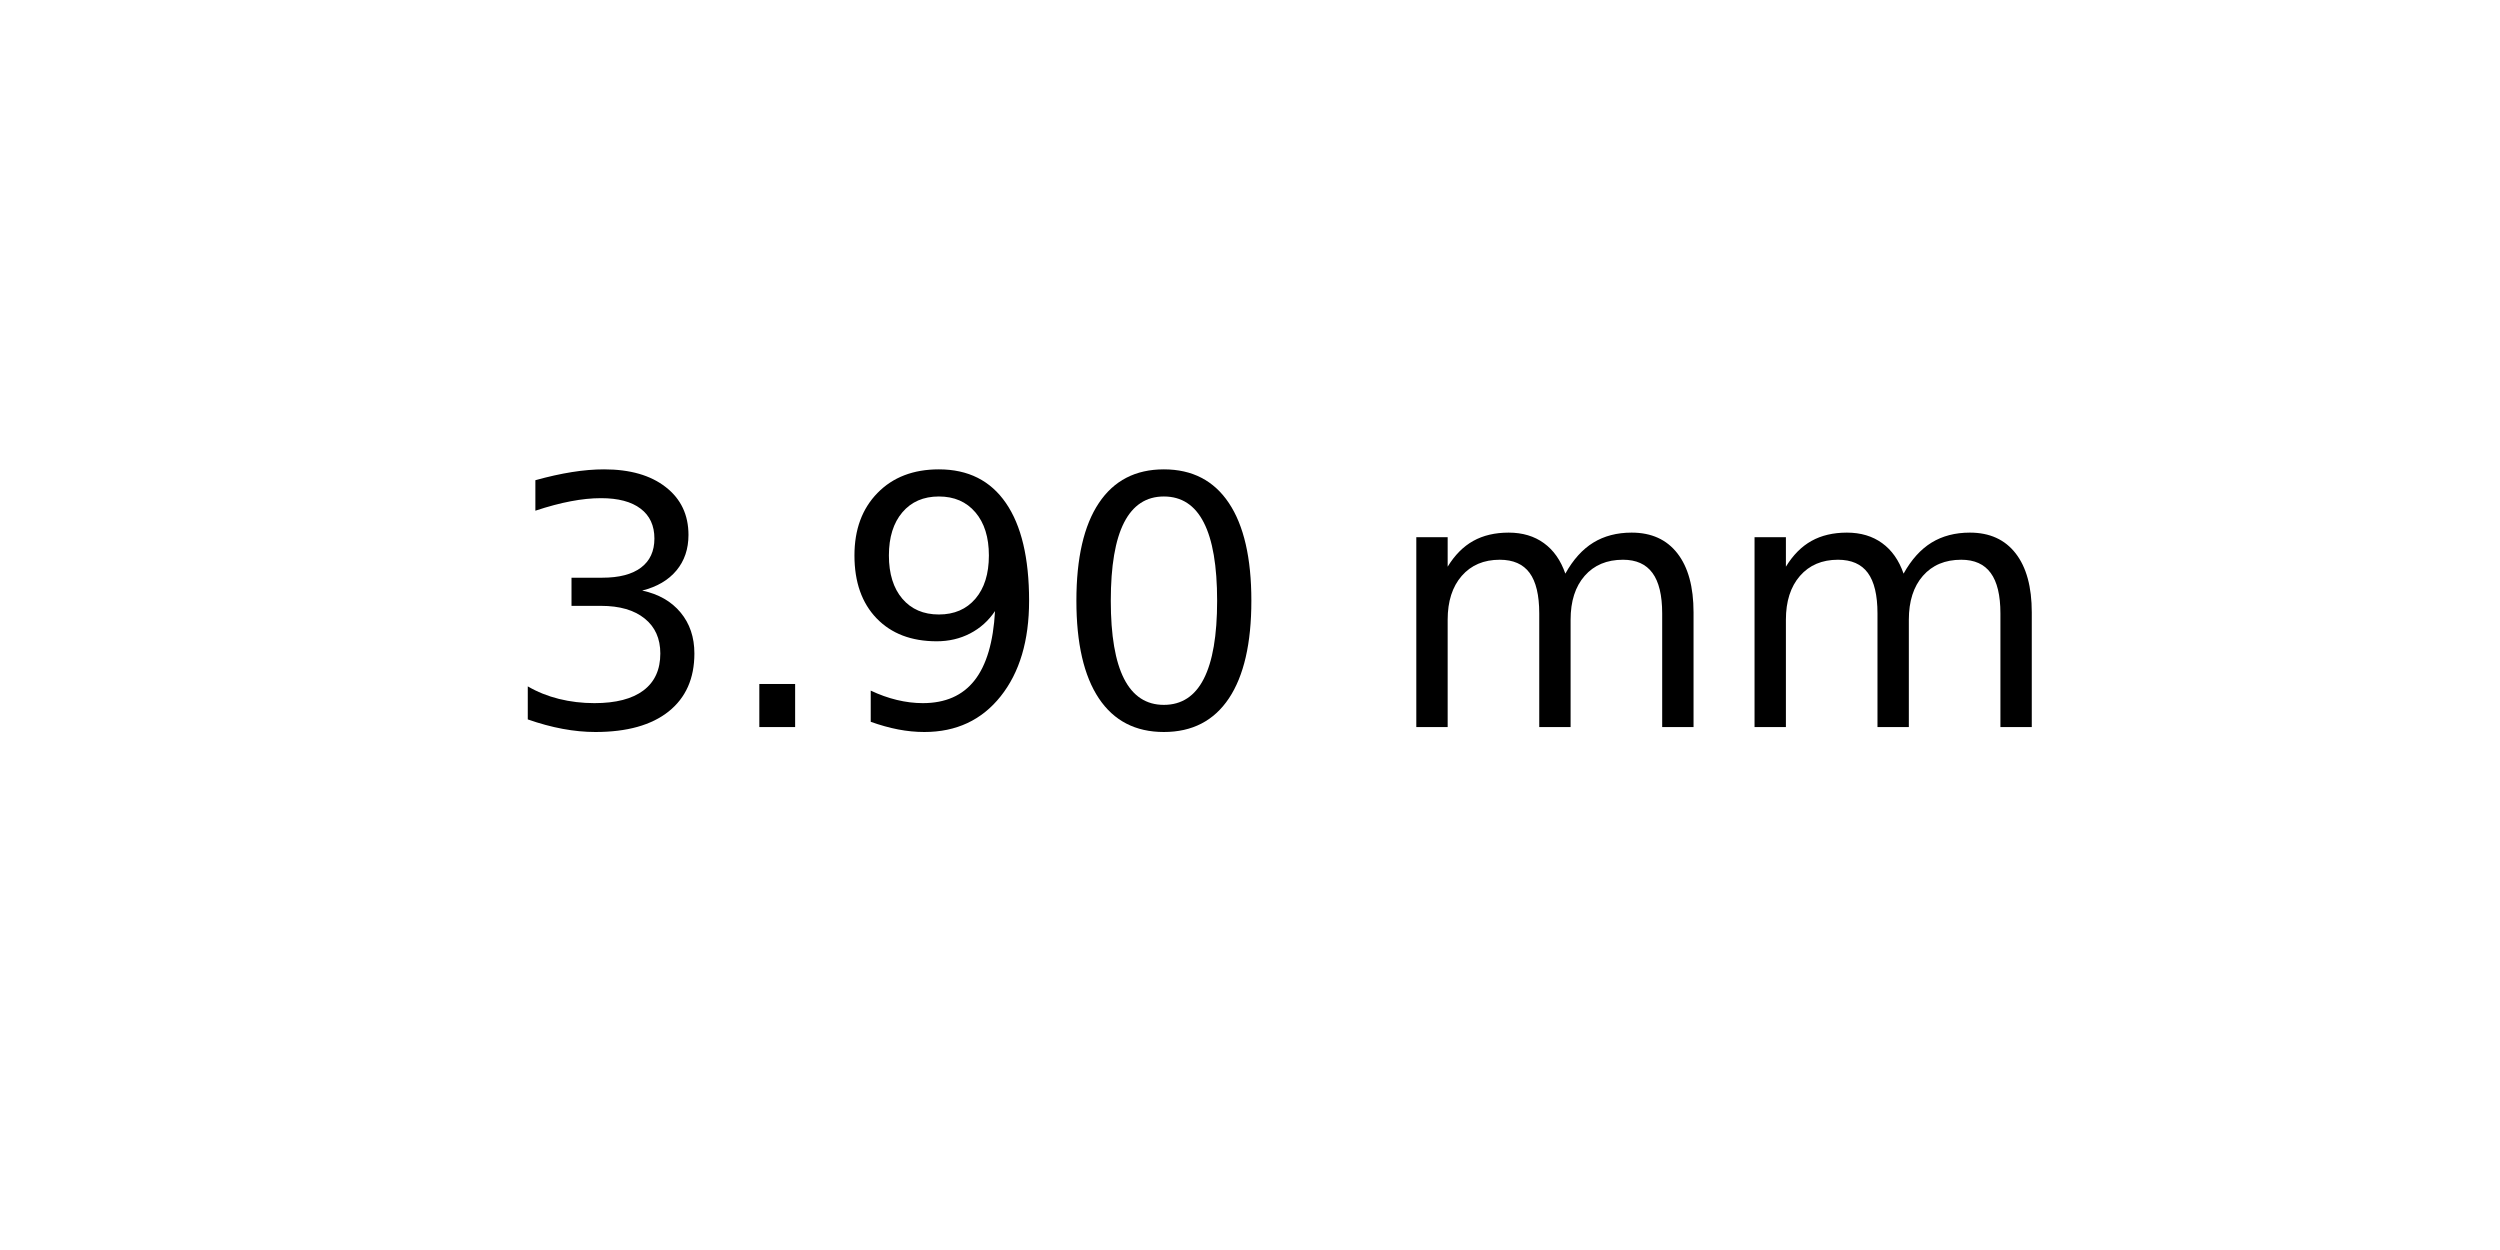
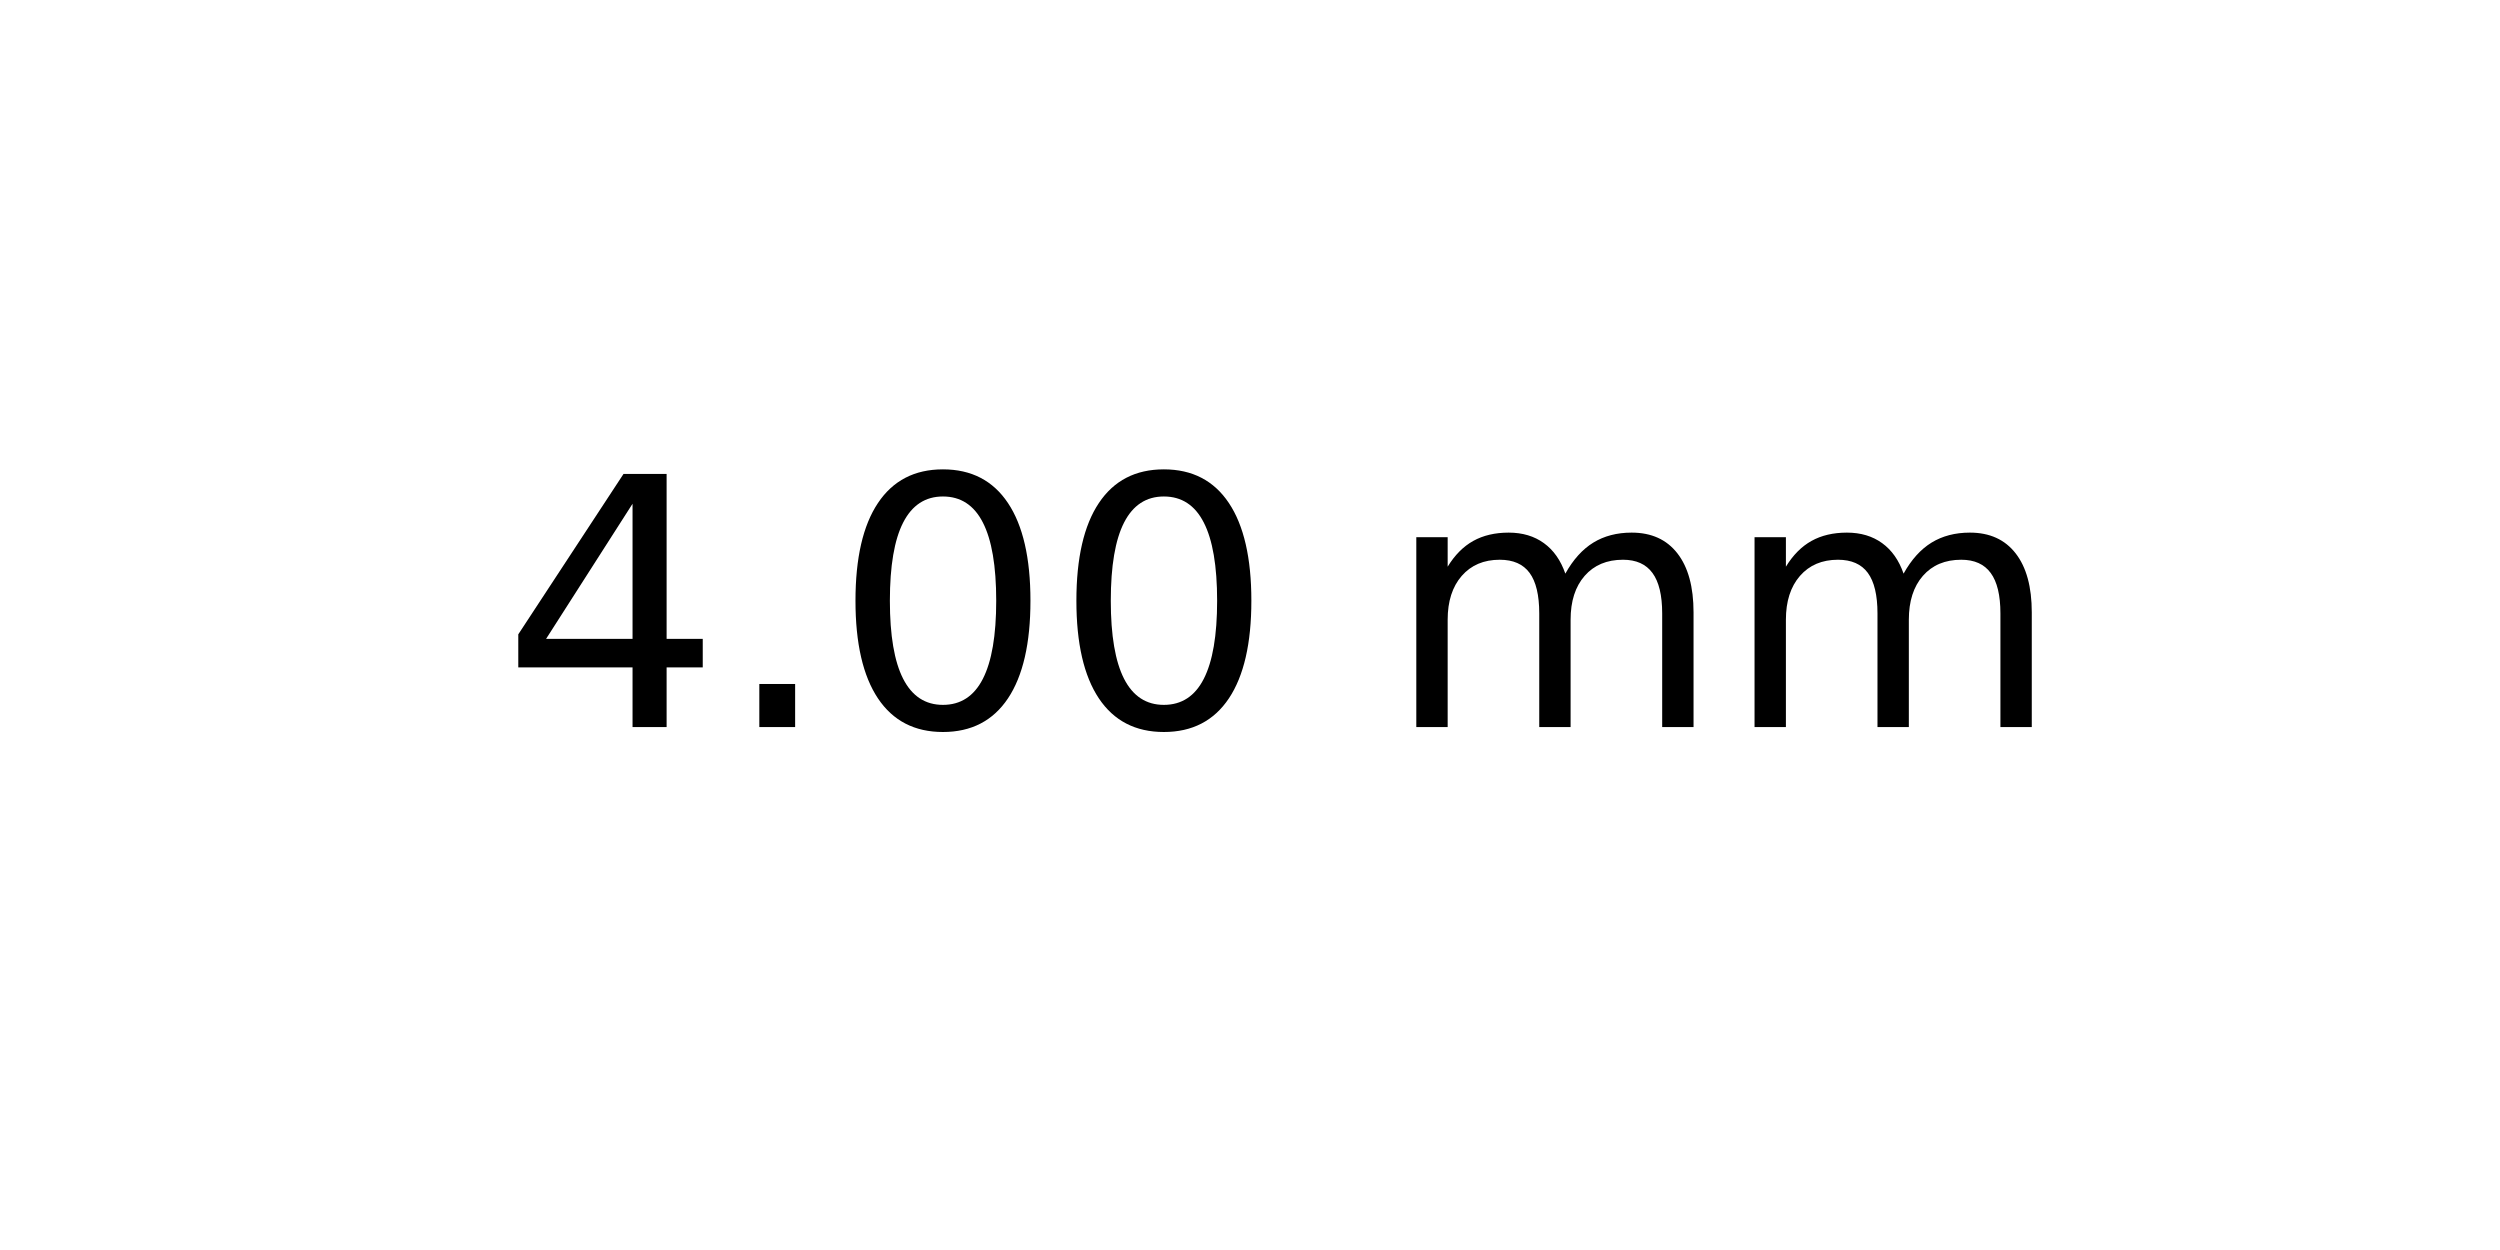
<svg xmlns="http://www.w3.org/2000/svg" xmlns:xlink="http://www.w3.org/1999/xlink" width="72pt" height="36pt" viewBox="0 0 72 36" version="1.1">
  <defs>
    <style type="text/css">*{stroke-linejoin: round; stroke-linecap: butt}</style>
  </defs>
  <g id="figure_1">
    <g id="axes_1">
      <g id="text_1">
        <g transform="translate(14.4375 20.93937) scale(0.1 -0.1)">
          <defs>
-             <path id="DejaVuSans-33" d="M 2597 2516  Q 3050 2419 3304 2112  Q 3559 1806 3559 1356  Q 3559 666 3084 287  Q 2609 -91 1734 -91  Q 1441 -91 1130 -33  Q 819 25 488 141  L 488 750  Q 750 597 1062 519  Q 1375 441 1716 441  Q 2309 441 2620 675  Q 2931 909 2931 1356  Q 2931 1769 2642 2001  Q 2353 2234 1838 2234  L 1294 2234  L 1294 2753  L 1863 2753  Q 2328 2753 2575 2939  Q 2822 3125 2822 3475  Q 2822 3834 2567 4026  Q 2313 4219 1838 4219  Q 1578 4219 1281 4162  Q 984 4106 628 3988  L 628 4550  Q 988 4650 1302 4700  Q 1616 4750 1894 4750  Q 2613 4750 3031 4423  Q 3450 4097 3450 3541  Q 3450 3153 3228 2886  Q 3006 2619 2597 2516  z " transform="scale(0.015625)" />
+             <path id="DejaVuSans-34" d="M 2419 4116  L 825 1625  L 2419 1625  L 2419 4116  z M 2253 4666  L 3047 4666  L 3047 1625  L 3713 1625  L 3713 1100  L 3047 1100  L 3047 0  L 2419 0  L 2419 1100  L 313 1100  L 313 1709  L 2253 4666  z " transform="scale(0.015625)" />
            <path id="DejaVuSans-2e" d="M 684 794  L 1344 794  L 1344 0  L 684 0  L 684 794  z " transform="scale(0.015625)" />
-             <path id="DejaVuSans-39" d="M 703 97  L 703 672  Q 941 559 1184 500  Q 1428 441 1663 441  Q 2288 441 2617 861  Q 2947 1281 2994 2138  Q 2813 1869 2534 1725  Q 2256 1581 1919 1581  Q 1219 1581 811 2004  Q 403 2428 403 3163  Q 403 3881 828 4315  Q 1253 4750 1959 4750  Q 2769 4750 3195 4129  Q 3622 3509 3622 2328  Q 3622 1225 3098 567  Q 2575 -91 1691 -91  Q 1453 -91 1209 -44  Q 966 3 703 97  z M 1959 2075  Q 2384 2075 2632 2365  Q 2881 2656 2881 3163  Q 2881 3666 2632 3958  Q 2384 4250 1959 4250  Q 1534 4250 1286 3958  Q 1038 3666 1038 3163  Q 1038 2656 1286 2365  Q 1534 2075 1959 2075  z " transform="scale(0.015625)" />
            <path id="DejaVuSans-30" d="M 2034 4250  Q 1547 4250 1301 3770  Q 1056 3291 1056 2328  Q 1056 1369 1301 889  Q 1547 409 2034 409  Q 2525 409 2770 889  Q 3016 1369 3016 2328  Q 3016 3291 2770 3770  Q 2525 4250 2034 4250  z M 2034 4750  Q 2819 4750 3233 4129  Q 3647 3509 3647 2328  Q 3647 1150 3233 529  Q 2819 -91 2034 -91  Q 1250 -91 836 529  Q 422 1150 422 2328  Q 422 3509 836 4129  Q 1250 4750 2034 4750  z " transform="scale(0.015625)" />
            <path id="DejaVuSans-20" transform="scale(0.015625)" />
            <path id="DejaVuSans-6d" d="M 3328 2828  Q 3544 3216 3844 3400  Q 4144 3584 4550 3584  Q 5097 3584 5394 3201  Q 5691 2819 5691 2113  L 5691 0  L 5113 0  L 5113 2094  Q 5113 2597 4934 2840  Q 4756 3084 4391 3084  Q 3944 3084 3684 2787  Q 3425 2491 3425 1978  L 3425 0  L 2847 0  L 2847 2094  Q 2847 2600 2669 2842  Q 2491 3084 2119 3084  Q 1678 3084 1418 2786  Q 1159 2488 1159 1978  L 1159 0  L 581 0  L 581 3500  L 1159 3500  L 1159 2956  Q 1356 3278 1631 3431  Q 1906 3584 2284 3584  Q 2666 3584 2933 3390  Q 3200 3197 3328 2828  z " transform="scale(0.015625)" />
          </defs>
-           <use xlink:href="#DejaVuSans-33" />
+           <use xlink:href="#DejaVuSans-34" />
          <use xlink:href="#DejaVuSans-2e" x="63.623" />
-           <use xlink:href="#DejaVuSans-39" x="95.41" />
+           <use xlink:href="#DejaVuSans-30" x="95.41" />
          <use xlink:href="#DejaVuSans-30" x="159.033" />
          <use xlink:href="#DejaVuSans-20" x="222.656" />
          <use xlink:href="#DejaVuSans-6d" x="254.443" />
          <use xlink:href="#DejaVuSans-6d" x="351.855" />
        </g>
      </g>
    </g>
  </g>
</svg>
